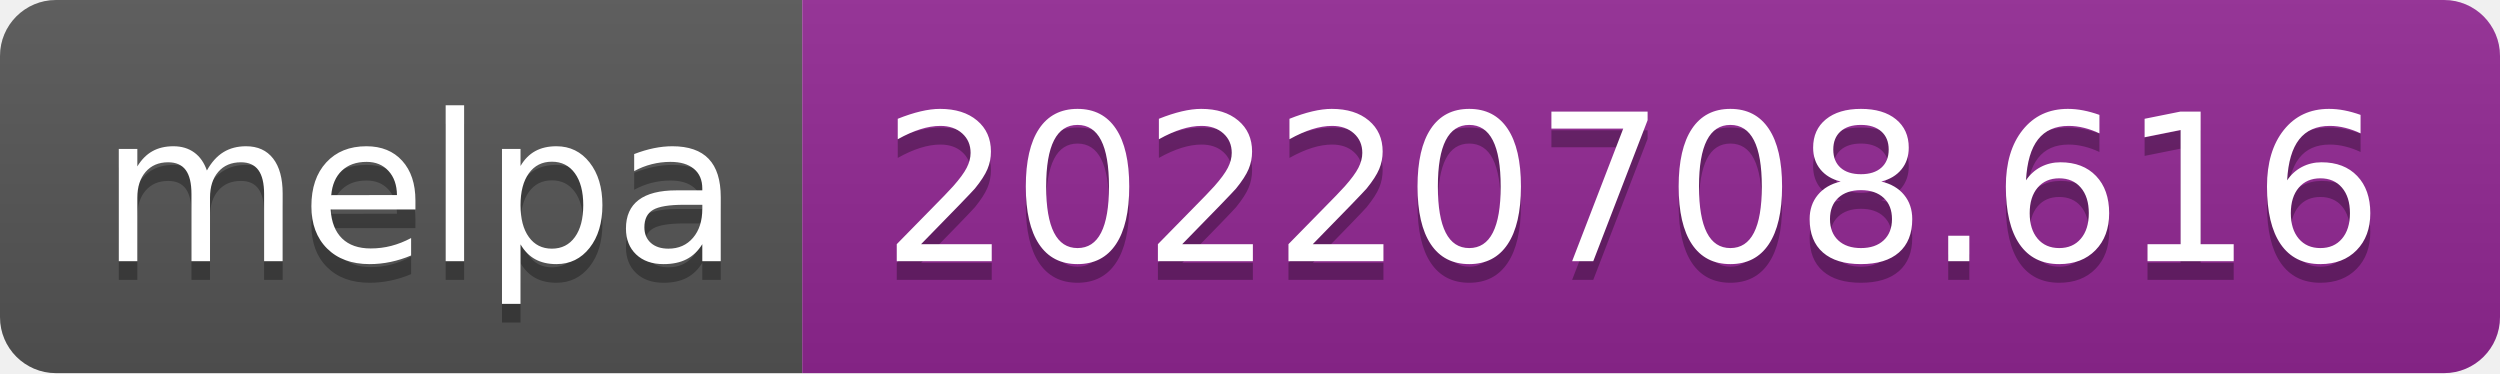
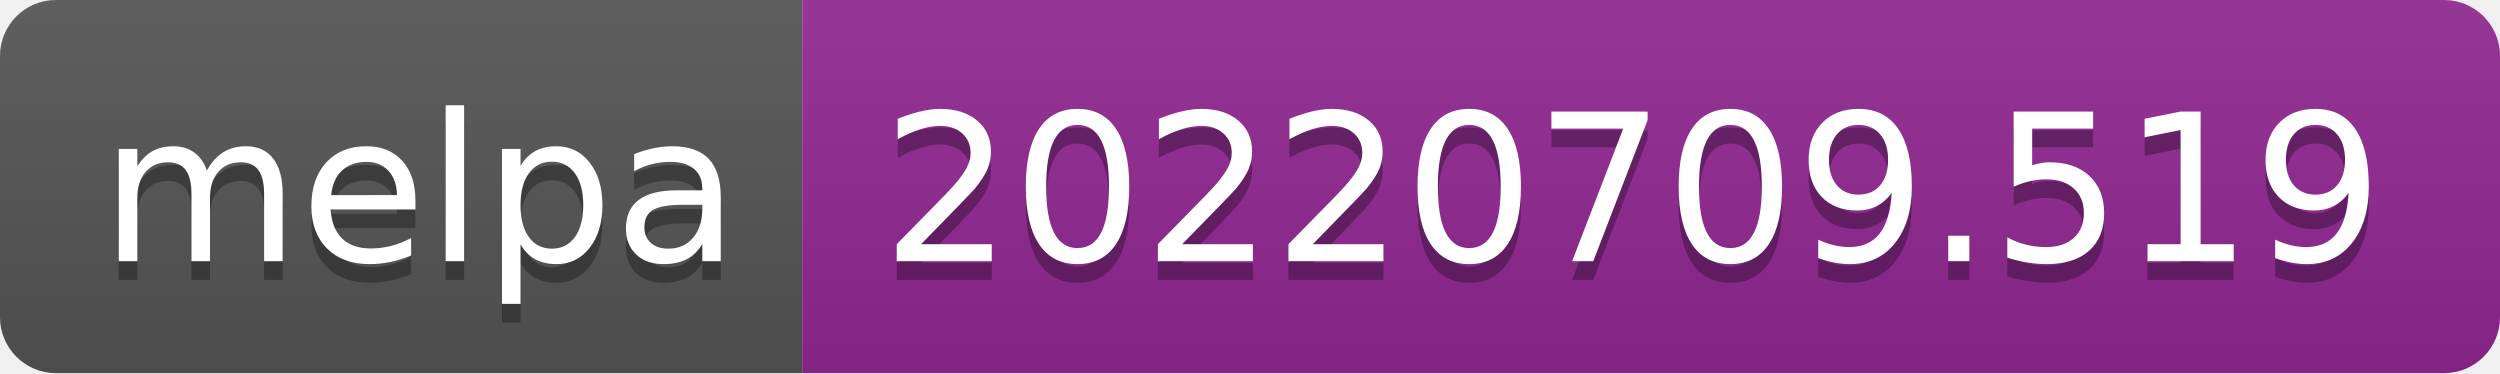
- <svg xmlns="http://www.w3.org/2000/svg" width="134" height="20" role="img" aria-label="melpa: 20220708.616">
+ <svg xmlns="http://www.w3.org/2000/svg" width="134" height="20" role="img" aria-label="melpa: 20220709.519">
  <linearGradient id="s" x2="0" y2="100%">
    <stop offset="0" stop-color="#bbb" stop-opacity=".1" />
    <stop offset="1" stop-opacity=".1" />
  </linearGradient>
  <clipPath id="r">
    <rect width="134" height="20" rx="3" fill="#fff" />
  </clipPath>
  <g clip-path="url(#r)">
    <rect width="43" height="20" fill="#555" />
    <rect x="43" width="91" height="20" fill="#922793" />
    <rect width="134" height="20" fill="url(#s)" />
  </g>
  <g fill="#fff" text-anchor="middle" font-family="Verdana,Geneva,DejaVu Sans,sans-serif" text-rendering="geometricPrecision" font-size="110">
    <text aria-hidden="true" x="225" y="150" fill="#010101" fill-opacity=".3" transform="scale(.1)" textLength="330">melpa</text>
    <text x="225" y="140" transform="scale(.1)" fill="#fff" textLength="330">melpa</text>
-     <text aria-hidden="true" x="875" y="150" fill="#010101" fill-opacity=".3" transform="scale(.1)" textLength="810">20220708.616</text>
-     <text x="875" y="140" transform="scale(.1)" fill="#fff" textLength="810">20220708.616</text>
+     <text aria-hidden="true" x="875" y="150" fill="#010101" fill-opacity=".3" transform="scale(.1)" textLength="810">20220709.519</text>
+     <text x="875" y="140" transform="scale(.1)" fill="#fff" textLength="810">20220709.519</text>
  </g>
</svg>
